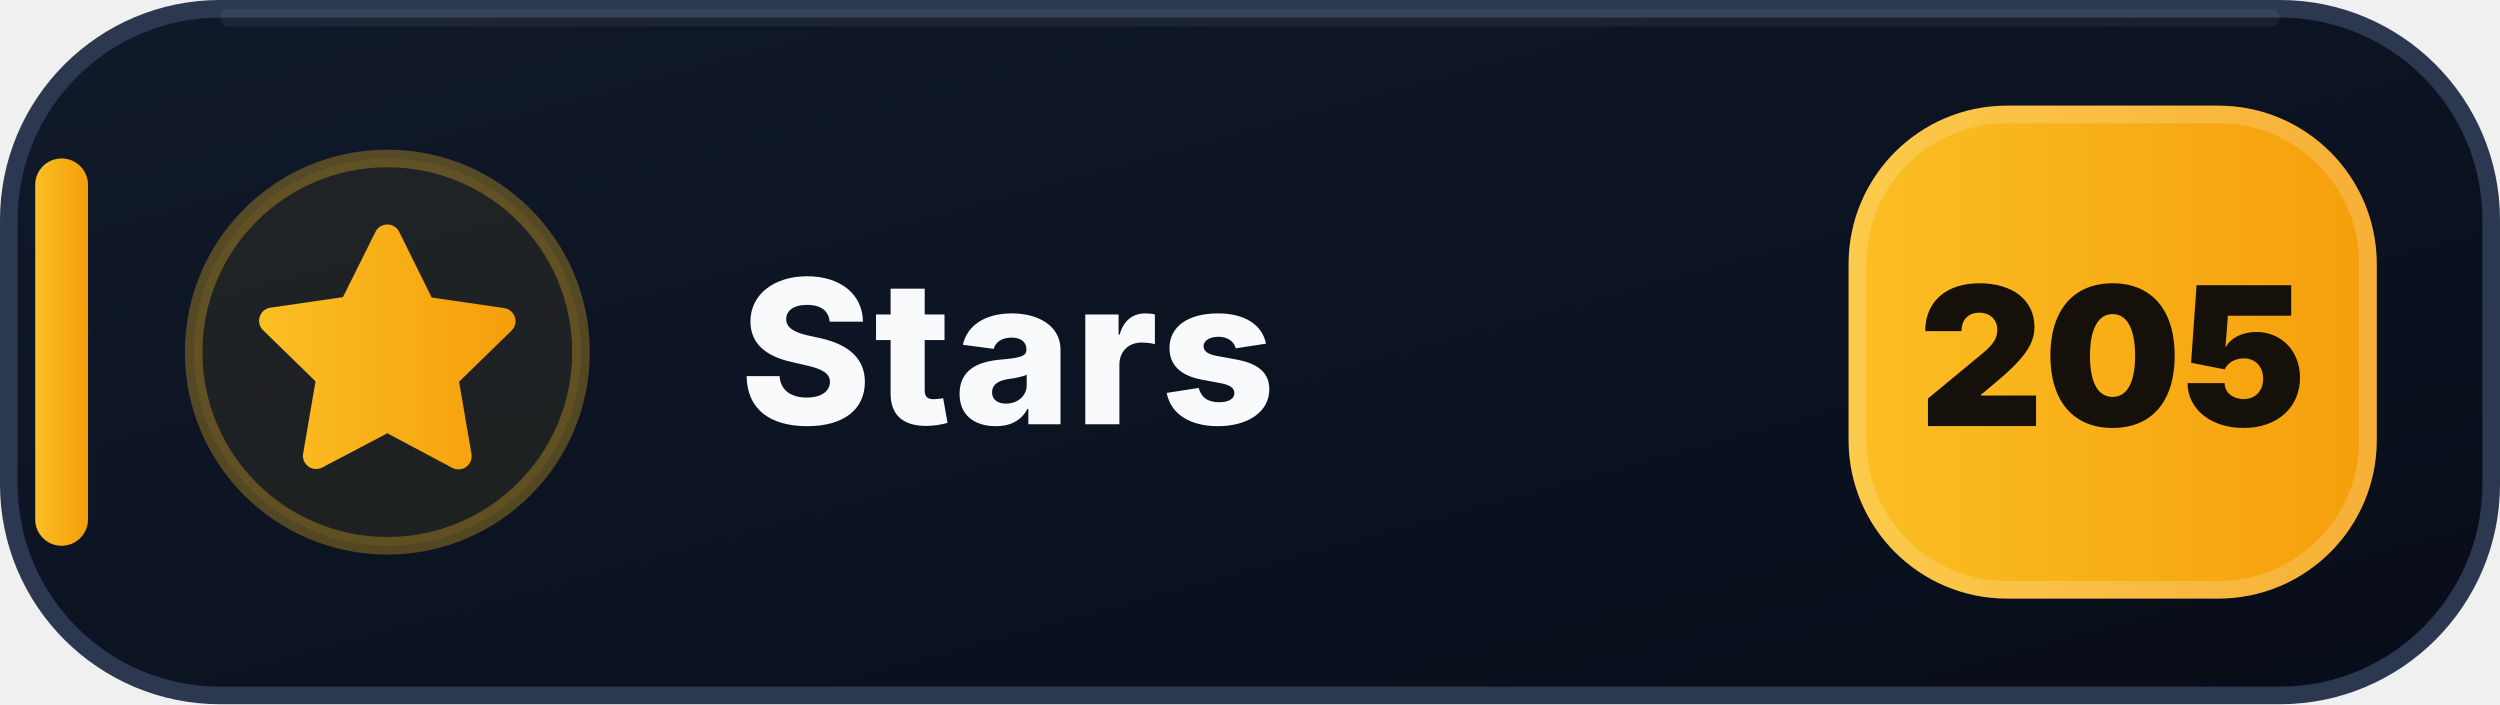
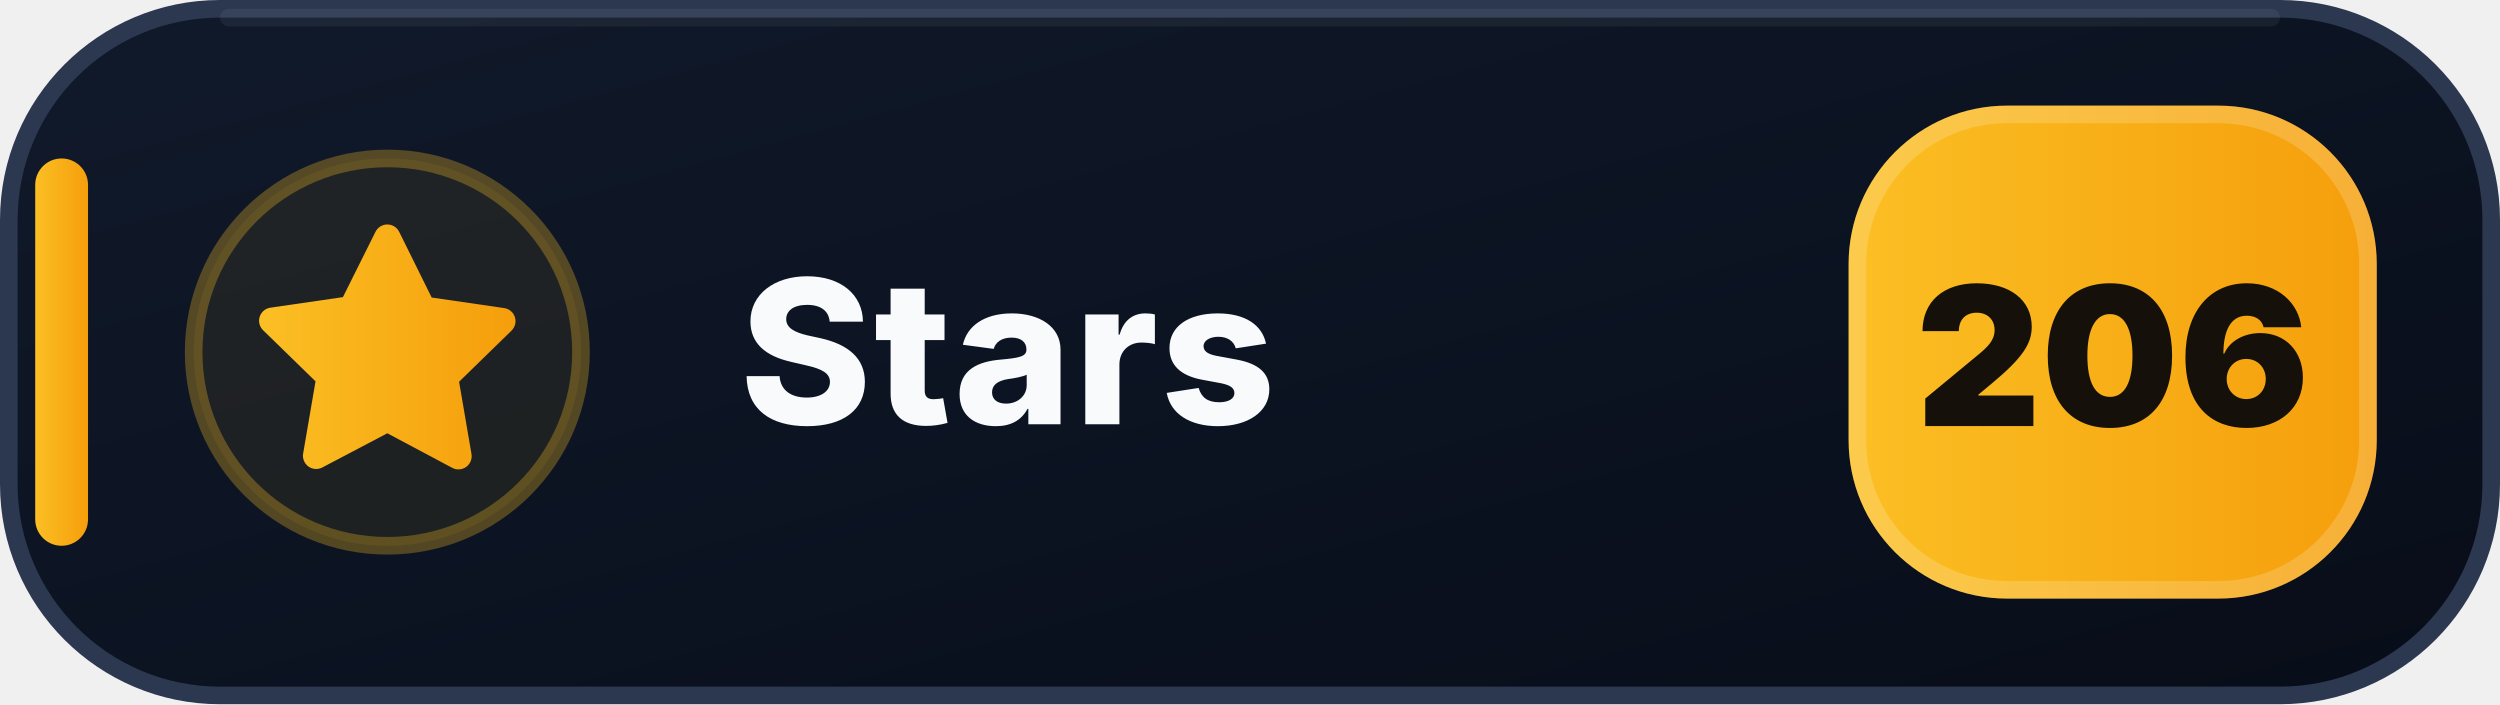
- <svg xmlns="http://www.w3.org/2000/svg" width="142" height="40" viewBox="0 0 142 40" role="img" aria-label="Stars: 205">
+ <svg xmlns="http://www.w3.org/2000/svg" width="142" height="40" viewBox="0 0 142 40" role="img" aria-label="Stars: 206">
  <defs>
    <linearGradient id="stars-bg" x1="0" y1="0" x2="1" y2="1">
      <stop offset="0" stop-color="#111A2B" />
      <stop offset=".58" stop-color="#0B1220" />
      <stop offset="1" stop-color="#080D18" />
    </linearGradient>
    <linearGradient id="stars-accent" x1="0" y1="0" x2="1" y2="0">
      <stop offset="0" stop-color="#FBBF24" />
      <stop offset="1" stop-color="#F59E0B" />
    </linearGradient>
  </defs>
  <rect x=".5" y=".5" width="141" height="39" rx="12" fill="url(#stars-bg)" stroke="#2B3850" />
  <path d="M13 1h116" stroke="#FFFFFF" stroke-opacity=".055" stroke-linecap="round" />
  <rect x="2" y="9" width="3" height="22" rx="1.5" fill="url(#stars-accent)" />
  <circle cx="22" cy="20" r="11" fill="#FBBF24" fill-opacity=".075" stroke="#FBBF24" stroke-opacity=".3" />
  <g transform="translate(14 12)" fill="url(#stars-accent)">
    <path d="M8 .75a.75.75 0 0 1 .673.418L10.52 4.9l4.12.599a.75.75 0 0 1 .416 1.279l-2.98 2.905.704 4.103a.75.75 0 0 1-1.088.79L8 12.61l-3.694 1.943a.75.75 0 0 1-1.088-.79l.704-4.103-2.98-2.905a.75.75 0 0 1 .416-1.279l4.12-.599L7.327 1.168A.75.75 0 0 1 8 .75Z" />
  </g>
  <text x="42" y="24.1" fill="#F8FAFC" font-family="Segoe UI,Inter,Arial,sans-serif" font-size="11.4" font-weight="800" letter-spacing=".12">Stars</text>
  <rect x="105" y="6" width="30" height="28" rx="9" fill="url(#stars-accent)" />
  <rect x="105.5" y="6.5" width="29" height="27" rx="8.5" fill="none" stroke="#FFFFFF" stroke-opacity=".18" />
-   <text x="120" y="24.2" text-anchor="middle" fill="#15110A" font-family="Segoe UI,Inter,Arial,sans-serif" font-size="11" font-weight="900">205</text>
+   <text x="120" y="24.2" text-anchor="middle" fill="#15110A" font-family="Segoe UI,Inter,Arial,sans-serif" font-size="11" font-weight="900">206</text>
</svg>
